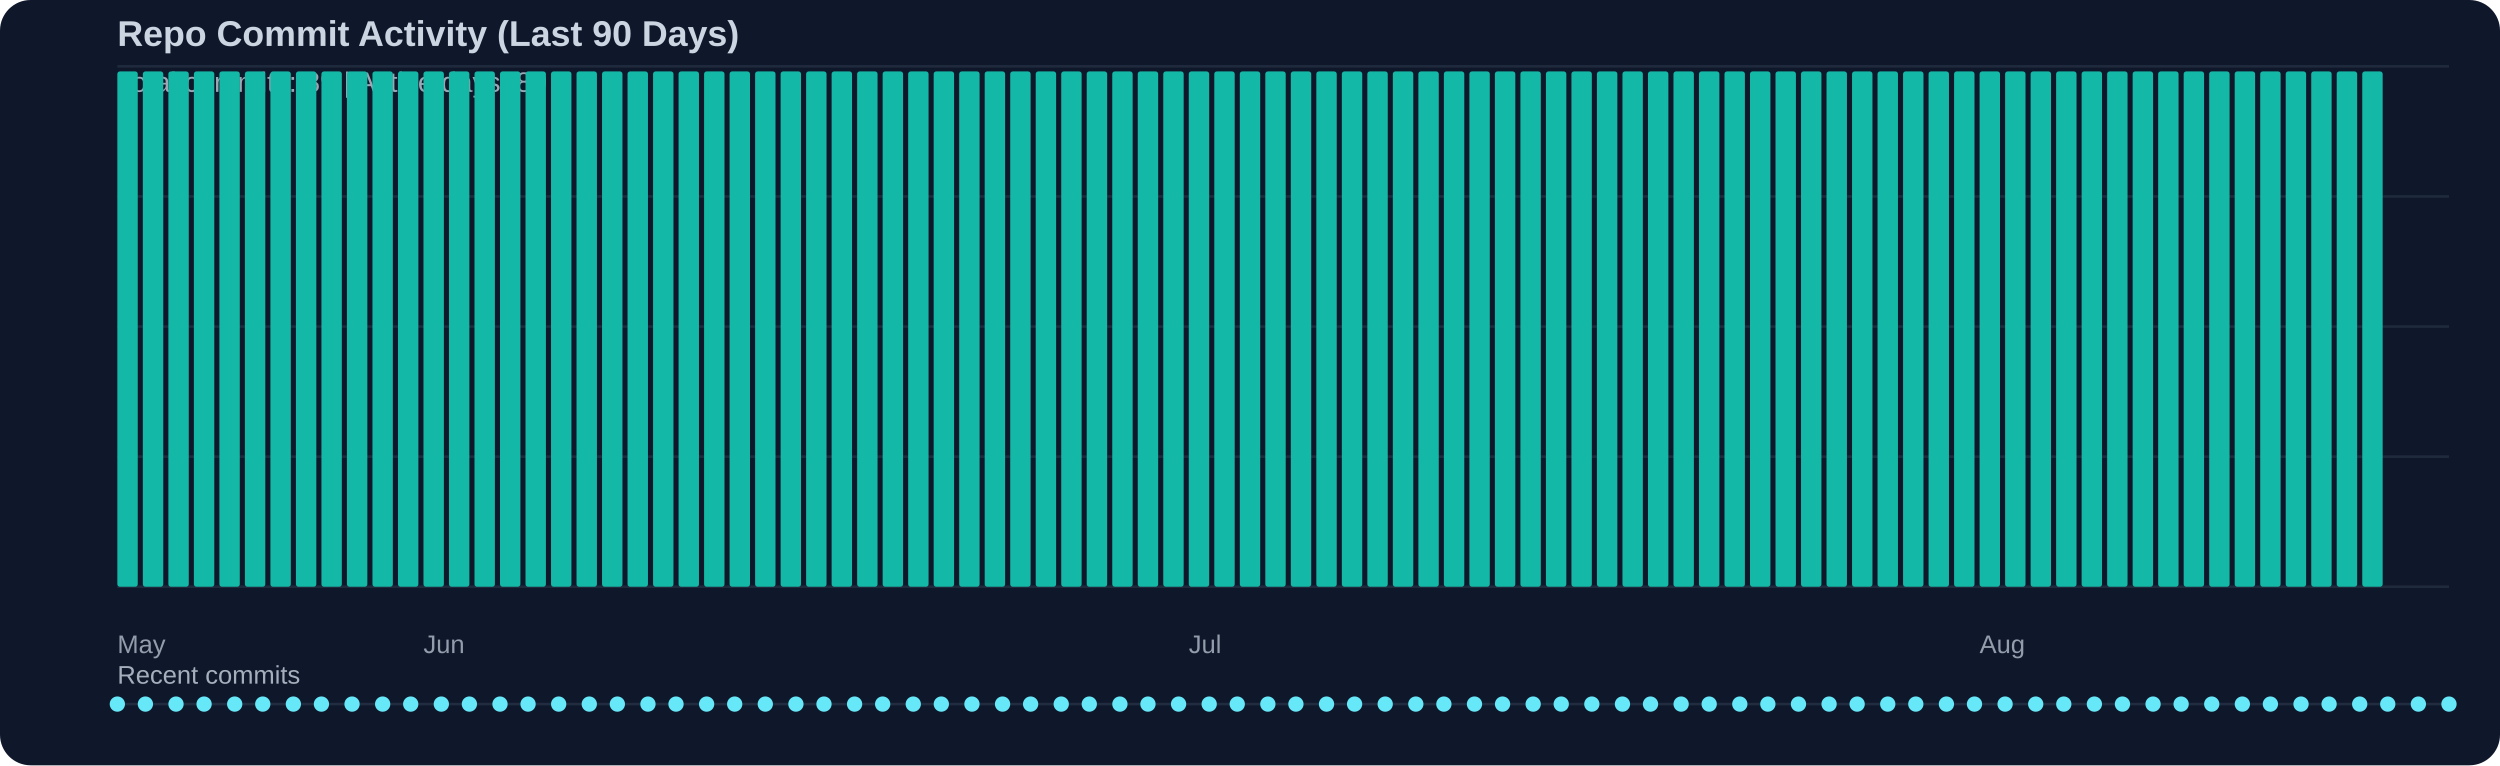
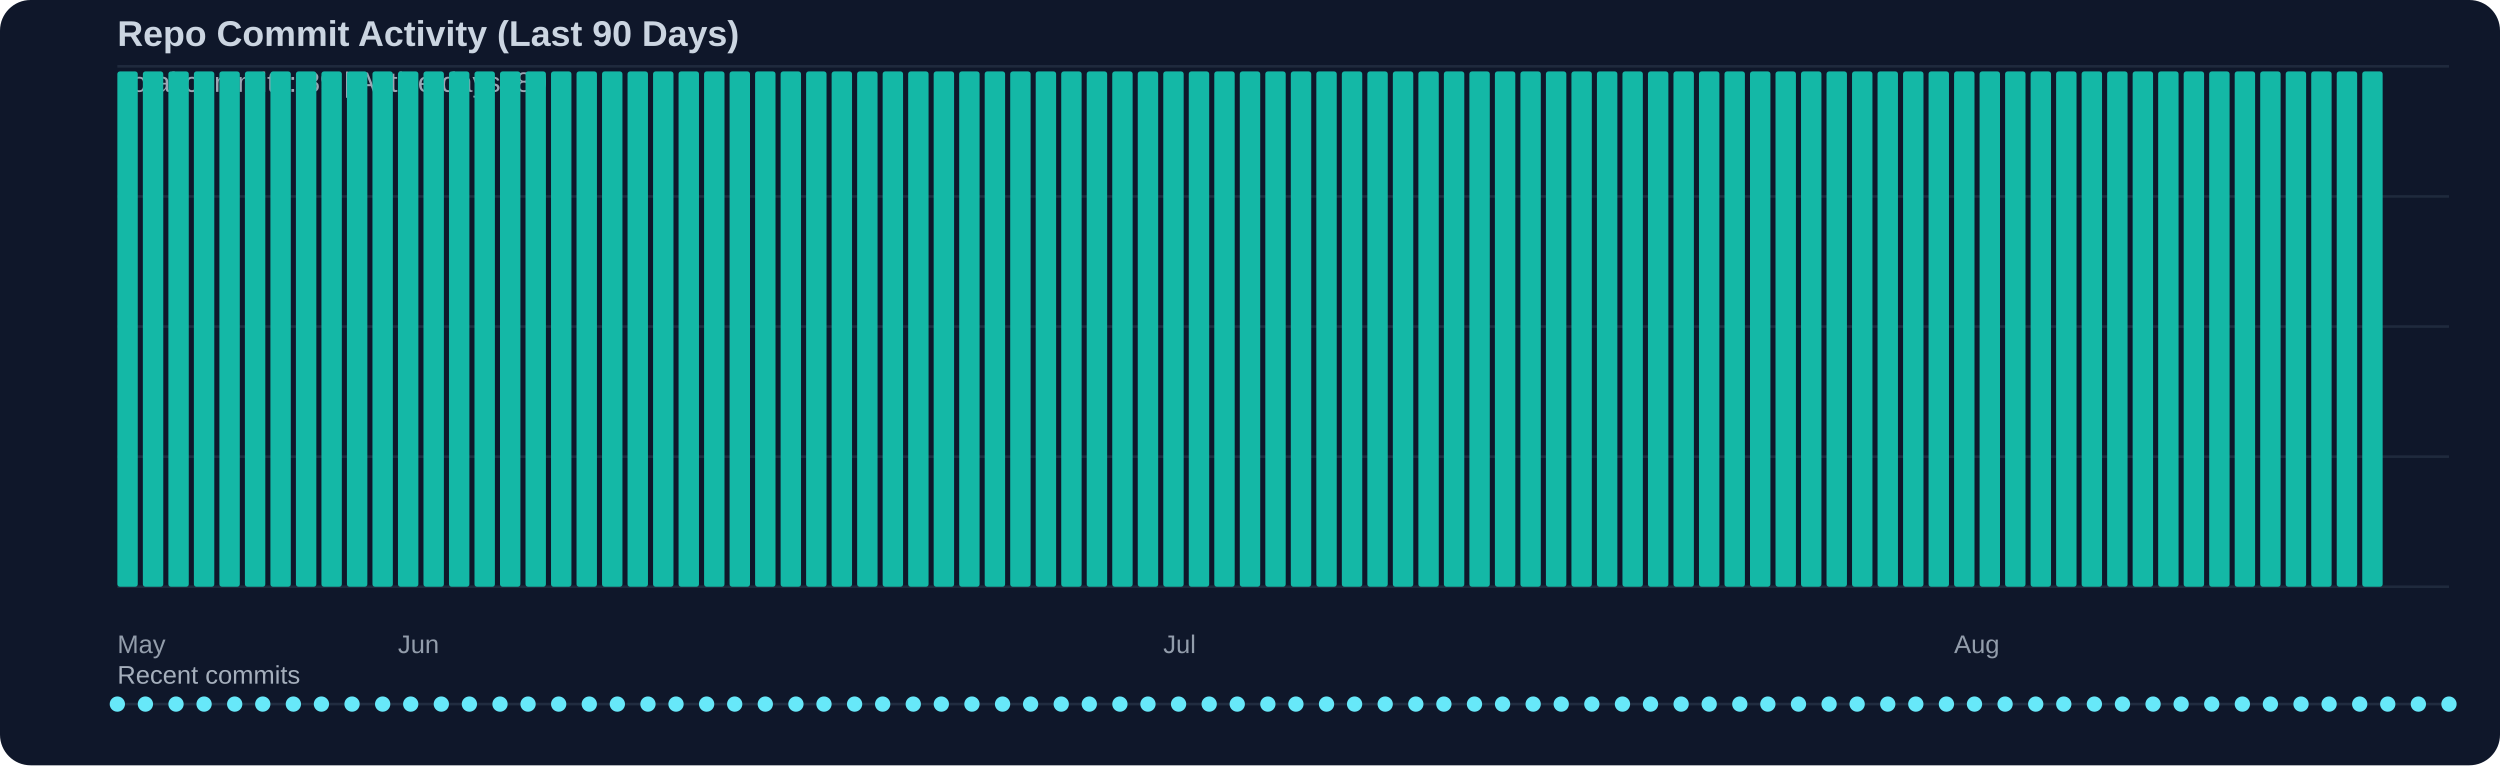
<svg xmlns="http://www.w3.org/2000/svg" width="980" height="300" viewBox="0 0 980 300">
  <rect width="100%" height="100%" fill="#0f172a" rx="12" />
  <text x="46" y="18" fill="#cbd5e1" font-family="Segoe UI, Arial, sans-serif" font-size="14" font-weight="600">Repo Commit Activity (Last 90 Days)</text>
  <text x="46" y="36" fill="#cbd5e1" opacity="0.75" font-family="Segoe UI, Arial, sans-serif" font-size="11">Total commits: 89 | Active days: 89</text>
  <line x1="46" y1="26" x2="960" y2="26" stroke="#334155" stroke-width="1" opacity="0.45" />
  <line x1="46" y1="77" x2="960" y2="77" stroke="#334155" stroke-width="1" opacity="0.45" />
  <line x1="46" y1="128" x2="960" y2="128" stroke="#334155" stroke-width="1" opacity="0.45" />
  <line x1="46" y1="179" x2="960" y2="179" stroke="#334155" stroke-width="1" opacity="0.45" />
  <line x1="46" y1="230" x2="960" y2="230" stroke="#334155" stroke-width="1" opacity="0.45" />
  <rect x="46" y="28" width="8" height="202" fill="#14b8a6" rx="1" />
  <rect x="56" y="28" width="8" height="202" fill="#14b8a6" rx="1" />
  <rect x="66" y="28" width="8" height="202" fill="#14b8a6" rx="1" />
  <rect x="76" y="28" width="8" height="202" fill="#14b8a6" rx="1" />
  <rect x="86" y="28" width="8" height="202" fill="#14b8a6" rx="1" />
  <rect x="96" y="28" width="8" height="202" fill="#14b8a6" rx="1" />
  <rect x="106" y="28" width="8" height="202" fill="#14b8a6" rx="1" />
  <rect x="116" y="28" width="8" height="202" fill="#14b8a6" rx="1" />
  <rect x="126" y="28" width="8" height="202" fill="#14b8a6" rx="1" />
  <rect x="136" y="28" width="8" height="202" fill="#14b8a6" rx="1" />
  <rect x="146" y="28" width="8" height="202" fill="#14b8a6" rx="1" />
  <rect x="156" y="28" width="8" height="202" fill="#14b8a6" rx="1" />
  <rect x="166" y="28" width="8" height="202" fill="#14b8a6" rx="1" />
  <rect x="176" y="28" width="8" height="202" fill="#14b8a6" rx="1" />
  <rect x="186" y="28" width="8" height="202" fill="#14b8a6" rx="1" />
  <rect x="196" y="28" width="8" height="202" fill="#14b8a6" rx="1" />
  <rect x="206" y="28" width="8" height="202" fill="#14b8a6" rx="1" />
  <rect x="216" y="28" width="8" height="202" fill="#14b8a6" rx="1" />
  <rect x="226" y="28" width="8" height="202" fill="#14b8a6" rx="1" />
  <rect x="236" y="28" width="8" height="202" fill="#14b8a6" rx="1" />
  <rect x="246" y="28" width="8" height="202" fill="#14b8a6" rx="1" />
  <rect x="256" y="28" width="8" height="202" fill="#14b8a6" rx="1" />
  <rect x="266" y="28" width="8" height="202" fill="#14b8a6" rx="1" />
  <rect x="276" y="28" width="8" height="202" fill="#14b8a6" rx="1" />
  <rect x="286" y="28" width="8" height="202" fill="#14b8a6" rx="1" />
  <rect x="296" y="28" width="8" height="202" fill="#14b8a6" rx="1" />
  <rect x="306" y="28" width="8" height="202" fill="#14b8a6" rx="1" />
  <rect x="316" y="28" width="8" height="202" fill="#14b8a6" rx="1" />
  <rect x="326" y="28" width="8" height="202" fill="#14b8a6" rx="1" />
  <rect x="336" y="28" width="8" height="202" fill="#14b8a6" rx="1" />
  <rect x="346" y="28" width="8" height="202" fill="#14b8a6" rx="1" />
  <rect x="356" y="28" width="8" height="202" fill="#14b8a6" rx="1" />
  <rect x="366" y="28" width="8" height="202" fill="#14b8a6" rx="1" />
  <rect x="376" y="28" width="8" height="202" fill="#14b8a6" rx="1" />
  <rect x="386" y="28" width="8" height="202" fill="#14b8a6" rx="1" />
  <rect x="396" y="28" width="8" height="202" fill="#14b8a6" rx="1" />
  <rect x="406" y="28" width="8" height="202" fill="#14b8a6" rx="1" />
  <rect x="416" y="28" width="8" height="202" fill="#14b8a6" rx="1" />
  <rect x="426" y="28" width="8" height="202" fill="#14b8a6" rx="1" />
  <rect x="436" y="28" width="8" height="202" fill="#14b8a6" rx="1" />
  <rect x="446" y="28" width="8" height="202" fill="#14b8a6" rx="1" />
  <rect x="456" y="28" width="8" height="202" fill="#14b8a6" rx="1" />
  <rect x="466" y="28" width="8" height="202" fill="#14b8a6" rx="1" />
  <rect x="476" y="28" width="8" height="202" fill="#14b8a6" rx="1" />
  <rect x="486" y="28" width="8" height="202" fill="#14b8a6" rx="1" />
  <rect x="496" y="28" width="8" height="202" fill="#14b8a6" rx="1" />
  <rect x="506" y="28" width="8" height="202" fill="#14b8a6" rx="1" />
  <rect x="516" y="28" width="8" height="202" fill="#14b8a6" rx="1" />
  <rect x="526" y="28" width="8" height="202" fill="#14b8a6" rx="1" />
  <rect x="536" y="28" width="8" height="202" fill="#14b8a6" rx="1" />
  <rect x="546" y="28" width="8" height="202" fill="#14b8a6" rx="1" />
  <rect x="556" y="28" width="8" height="202" fill="#14b8a6" rx="1" />
  <rect x="566" y="28" width="8" height="202" fill="#14b8a6" rx="1" />
  <rect x="576" y="28" width="8" height="202" fill="#14b8a6" rx="1" />
  <rect x="586" y="28" width="8" height="202" fill="#14b8a6" rx="1" />
  <rect x="596" y="28" width="8" height="202" fill="#14b8a6" rx="1" />
  <rect x="606" y="28" width="8" height="202" fill="#14b8a6" rx="1" />
  <rect x="616" y="28" width="8" height="202" fill="#14b8a6" rx="1" />
  <rect x="626" y="28" width="8" height="202" fill="#14b8a6" rx="1" />
  <rect x="636" y="28" width="8" height="202" fill="#14b8a6" rx="1" />
  <rect x="646" y="28" width="8" height="202" fill="#14b8a6" rx="1" />
  <rect x="656" y="28" width="8" height="202" fill="#14b8a6" rx="1" />
  <rect x="666" y="28" width="8" height="202" fill="#14b8a6" rx="1" />
  <rect x="676" y="28" width="8" height="202" fill="#14b8a6" rx="1" />
  <rect x="686" y="28" width="8" height="202" fill="#14b8a6" rx="1" />
  <rect x="696" y="28" width="8" height="202" fill="#14b8a6" rx="1" />
  <rect x="706" y="28" width="8" height="202" fill="#14b8a6" rx="1" />
  <rect x="716" y="28" width="8" height="202" fill="#14b8a6" rx="1" />
  <rect x="726" y="28" width="8" height="202" fill="#14b8a6" rx="1" />
  <rect x="736" y="28" width="8" height="202" fill="#14b8a6" rx="1" />
  <rect x="746" y="28" width="8" height="202" fill="#14b8a6" rx="1" />
  <rect x="756" y="28" width="8" height="202" fill="#14b8a6" rx="1" />
  <rect x="766" y="28" width="8" height="202" fill="#14b8a6" rx="1" />
  <rect x="776" y="28" width="8" height="202" fill="#14b8a6" rx="1" />
  <rect x="786" y="28" width="8" height="202" fill="#14b8a6" rx="1" />
  <rect x="796" y="28" width="8" height="202" fill="#14b8a6" rx="1" />
  <rect x="806" y="28" width="8" height="202" fill="#14b8a6" rx="1" />
  <rect x="816" y="28" width="8" height="202" fill="#14b8a6" rx="1" />
  <rect x="826" y="28" width="8" height="202" fill="#14b8a6" rx="1" />
  <rect x="836" y="28" width="8" height="202" fill="#14b8a6" rx="1" />
  <rect x="846" y="28" width="8" height="202" fill="#14b8a6" rx="1" />
  <rect x="856" y="28" width="8" height="202" fill="#14b8a6" rx="1" />
  <rect x="866" y="28" width="8" height="202" fill="#14b8a6" rx="1" />
  <rect x="876" y="28" width="8" height="202" fill="#14b8a6" rx="1" />
  <rect x="886" y="28" width="8" height="202" fill="#14b8a6" rx="1" />
  <rect x="896" y="28" width="8" height="202" fill="#14b8a6" rx="1" />
  <rect x="906" y="28" width="8" height="202" fill="#14b8a6" rx="1" />
  <rect x="916" y="28" width="8" height="202" fill="#14b8a6" rx="1" />
  <rect x="926" y="28" width="8" height="202" fill="#14b8a6" rx="1" />
  <text x="46" y="256" fill="#cbd5e1" opacity="0.7" font-family="Segoe UI, Arial, sans-serif" font-size="10">May</text>
-   <text x="166" y="256" fill="#cbd5e1" opacity="0.7" font-family="Segoe UI, Arial, sans-serif" font-size="10">Jun</text>
-   <text x="466" y="256" fill="#cbd5e1" opacity="0.7" font-family="Segoe UI, Arial, sans-serif" font-size="10">Jul</text>
-   <text x="776" y="256" fill="#cbd5e1" opacity="0.7" font-family="Segoe UI, Arial, sans-serif" font-size="10">Aug</text>
+   <text x="156" y="256" fill="#cbd5e1" opacity="0.7" font-family="Segoe UI, Arial, sans-serif" font-size="10">Jun</text>
+   <text x="456" y="256" fill="#cbd5e1" opacity="0.7" font-family="Segoe UI, Arial, sans-serif" font-size="10">Jul</text>
+   <text x="766" y="256" fill="#cbd5e1" opacity="0.7" font-family="Segoe UI, Arial, sans-serif" font-size="10">Aug</text>
  <text x="46" y="268" fill="#cbd5e1" opacity="0.8" font-family="Segoe UI, Arial, sans-serif" font-size="10">Recent commits</text>
  <line x1="46" y1="276" x2="960" y2="276" stroke="#334155" stroke-width="1" opacity="0.5" />
  <circle cx="46" cy="276" r="3" fill="#67e8f9" />
  <circle cx="57" cy="276" r="3" fill="#67e8f9" />
  <circle cx="69" cy="276" r="3" fill="#67e8f9" />
  <circle cx="80" cy="276" r="3" fill="#67e8f9" />
  <circle cx="92" cy="276" r="3" fill="#67e8f9" />
  <circle cx="103" cy="276" r="3" fill="#67e8f9" />
  <circle cx="115" cy="276" r="3" fill="#67e8f9" />
  <circle cx="126" cy="276" r="3" fill="#67e8f9" />
  <circle cx="138" cy="276" r="3" fill="#67e8f9" />
  <circle cx="150" cy="276" r="3" fill="#67e8f9" />
  <circle cx="161" cy="276" r="3" fill="#67e8f9" />
  <circle cx="173" cy="276" r="3" fill="#67e8f9" />
  <circle cx="184" cy="276" r="3" fill="#67e8f9" />
  <circle cx="196" cy="276" r="3" fill="#67e8f9" />
  <circle cx="207" cy="276" r="3" fill="#67e8f9" />
  <circle cx="219" cy="276" r="3" fill="#67e8f9" />
  <circle cx="231" cy="276" r="3" fill="#67e8f9" />
  <circle cx="242" cy="276" r="3" fill="#67e8f9" />
  <circle cx="254" cy="276" r="3" fill="#67e8f9" />
  <circle cx="265" cy="276" r="3" fill="#67e8f9" />
  <circle cx="277" cy="276" r="3" fill="#67e8f9" />
  <circle cx="288" cy="276" r="3" fill="#67e8f9" />
  <circle cx="300" cy="276" r="3" fill="#67e8f9" />
  <circle cx="312" cy="276" r="3" fill="#67e8f9" />
  <circle cx="323" cy="276" r="3" fill="#67e8f9" />
  <circle cx="335" cy="276" r="3" fill="#67e8f9" />
  <circle cx="346" cy="276" r="3" fill="#67e8f9" />
  <circle cx="358" cy="276" r="3" fill="#67e8f9" />
  <circle cx="369" cy="276" r="3" fill="#67e8f9" />
  <circle cx="381" cy="276" r="3" fill="#67e8f9" />
  <circle cx="393" cy="276" r="3" fill="#67e8f9" />
  <circle cx="404" cy="276" r="3" fill="#67e8f9" />
  <circle cx="416" cy="276" r="3" fill="#67e8f9" />
  <circle cx="427" cy="276" r="3" fill="#67e8f9" />
  <circle cx="439" cy="276" r="3" fill="#67e8f9" />
  <circle cx="450" cy="276" r="3" fill="#67e8f9" />
  <circle cx="462" cy="276" r="3" fill="#67e8f9" />
  <circle cx="474" cy="276" r="3" fill="#67e8f9" />
  <circle cx="485" cy="276" r="3" fill="#67e8f9" />
  <circle cx="497" cy="276" r="3" fill="#67e8f9" />
  <circle cx="508" cy="276" r="3" fill="#67e8f9" />
  <circle cx="520" cy="276" r="3" fill="#67e8f9" />
  <circle cx="531" cy="276" r="3" fill="#67e8f9" />
  <circle cx="543" cy="276" r="3" fill="#67e8f9" />
  <circle cx="555" cy="276" r="3" fill="#67e8f9" />
  <circle cx="566" cy="276" r="3" fill="#67e8f9" />
  <circle cx="578" cy="276" r="3" fill="#67e8f9" />
  <circle cx="589" cy="276" r="3" fill="#67e8f9" />
  <circle cx="601" cy="276" r="3" fill="#67e8f9" />
  <circle cx="612" cy="276" r="3" fill="#67e8f9" />
  <circle cx="624" cy="276" r="3" fill="#67e8f9" />
  <circle cx="636" cy="276" r="3" fill="#67e8f9" />
  <circle cx="647" cy="276" r="3" fill="#67e8f9" />
  <circle cx="659" cy="276" r="3" fill="#67e8f9" />
  <circle cx="670" cy="276" r="3" fill="#67e8f9" />
  <circle cx="682" cy="276" r="3" fill="#67e8f9" />
  <circle cx="693" cy="276" r="3" fill="#67e8f9" />
  <circle cx="705" cy="276" r="3" fill="#67e8f9" />
  <circle cx="717" cy="276" r="3" fill="#67e8f9" />
  <circle cx="728" cy="276" r="3" fill="#67e8f9" />
  <circle cx="740" cy="276" r="3" fill="#67e8f9" />
  <circle cx="751" cy="276" r="3" fill="#67e8f9" />
  <circle cx="763" cy="276" r="3" fill="#67e8f9" />
  <circle cx="774" cy="276" r="3" fill="#67e8f9" />
  <circle cx="786" cy="276" r="3" fill="#67e8f9" />
  <circle cx="798" cy="276" r="3" fill="#67e8f9" />
  <circle cx="809" cy="276" r="3" fill="#67e8f9" />
  <circle cx="821" cy="276" r="3" fill="#67e8f9" />
  <circle cx="832" cy="276" r="3" fill="#67e8f9" />
  <circle cx="844" cy="276" r="3" fill="#67e8f9" />
  <circle cx="855" cy="276" r="3" fill="#67e8f9" />
  <circle cx="867" cy="276" r="3" fill="#67e8f9" />
  <circle cx="879" cy="276" r="3" fill="#67e8f9" />
  <circle cx="890" cy="276" r="3" fill="#67e8f9" />
  <circle cx="902" cy="276" r="3" fill="#67e8f9" />
  <circle cx="913" cy="276" r="3" fill="#67e8f9" />
  <circle cx="925" cy="276" r="3" fill="#67e8f9" />
  <circle cx="936" cy="276" r="3" fill="#67e8f9" />
  <circle cx="948" cy="276" r="3" fill="#67e8f9" />
  <circle cx="960" cy="276" r="3" fill="#67e8f9" />
</svg>
